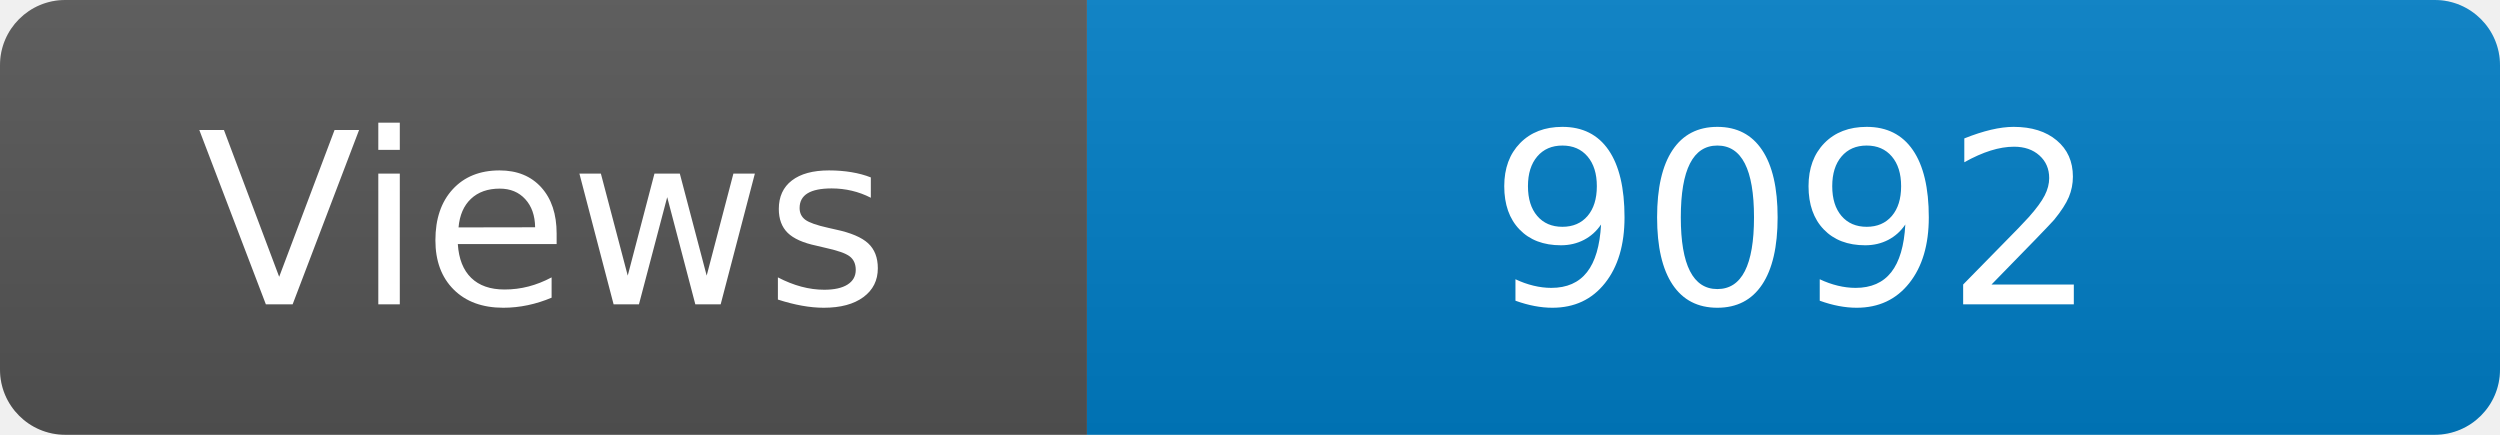
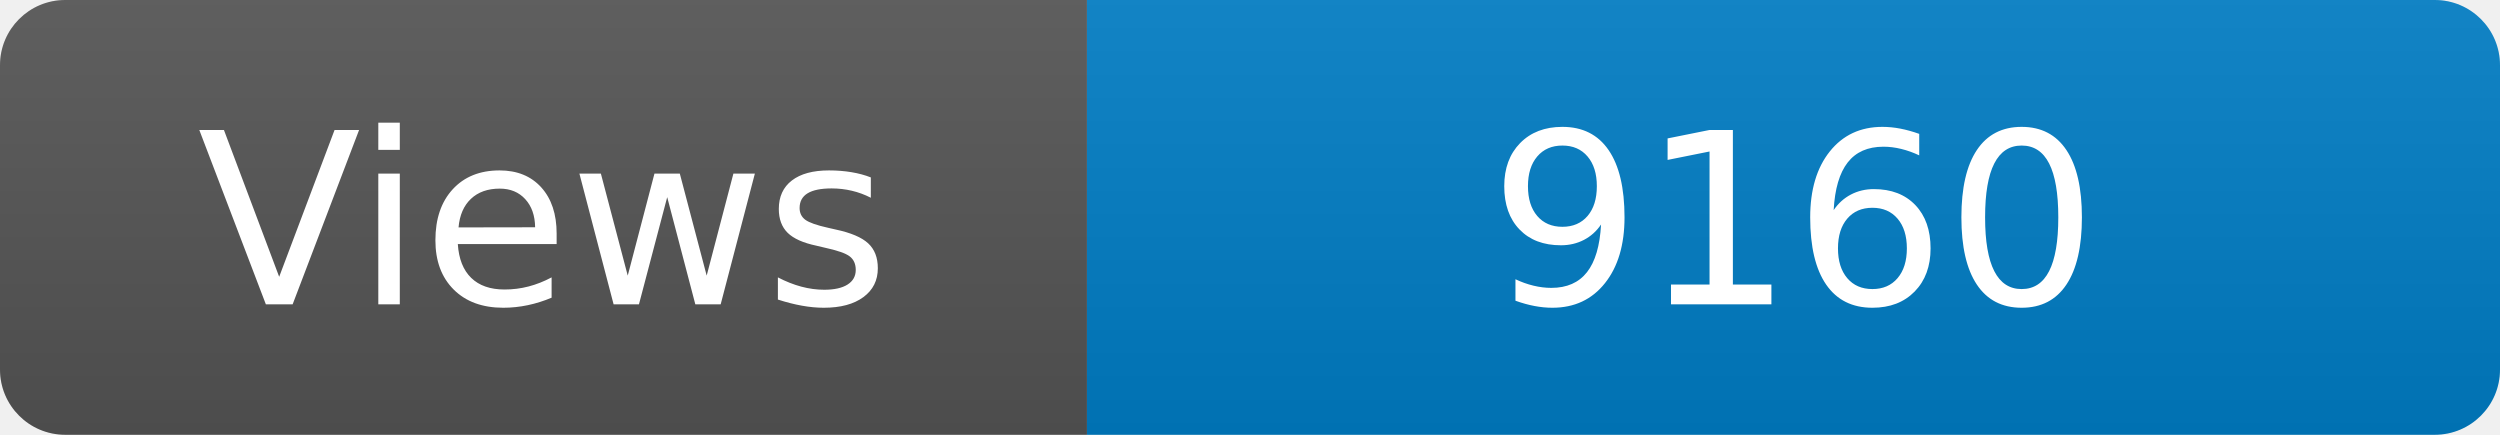
<svg xmlns="http://www.w3.org/2000/svg" width="115" height="20" role="img" aria-label="Maintained?: yes">
  <linearGradient id="s" x2="0" y2="100%">
    <stop offset="0" stop-color="#bbb" stop-opacity=".1" />
    <stop offset="1" stop-opacity=".1" />
  </linearGradient>
  <clipPath id="r">
    <rect width="115" height="20" rx="3" fill="#fff" />
  </clipPath>
  <g clip-path="url(#r)">
    <rect width="50" height="20" fill="#555" />
    <rect x="50" width="160" height="20" fill="#007ec6" />
    <rect width="115" height="20" fill="url(#s)" />
  </g>
  <g fill="#fff" text-anchor="middle" font-family="Verdana,Geneva,DejaVu Sans,sans-serif" font-size="110">
    <text x="250" y="140" transform="scale(.1)" fill="#fff">Views</text>
-     <text x="825" y="140" transform="scale(.1)" fill="#fff">9092</text>
+     <text x="825" y="140" transform="scale(.1)" fill="#fff">9160</text>
  </g>
</svg>
